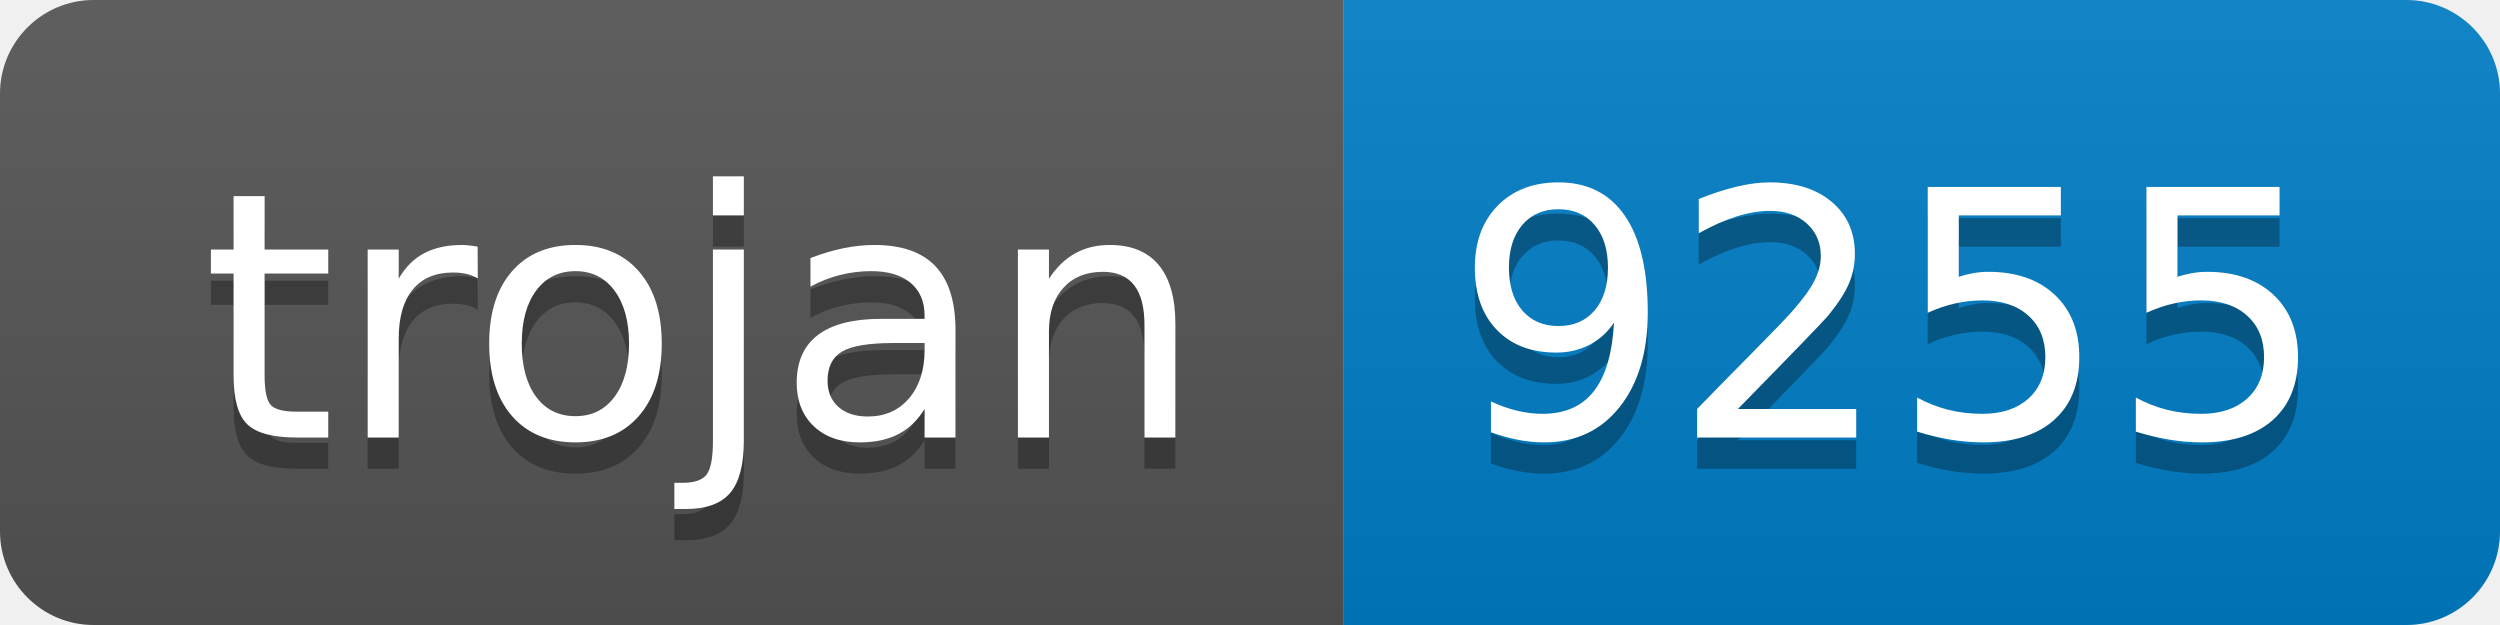
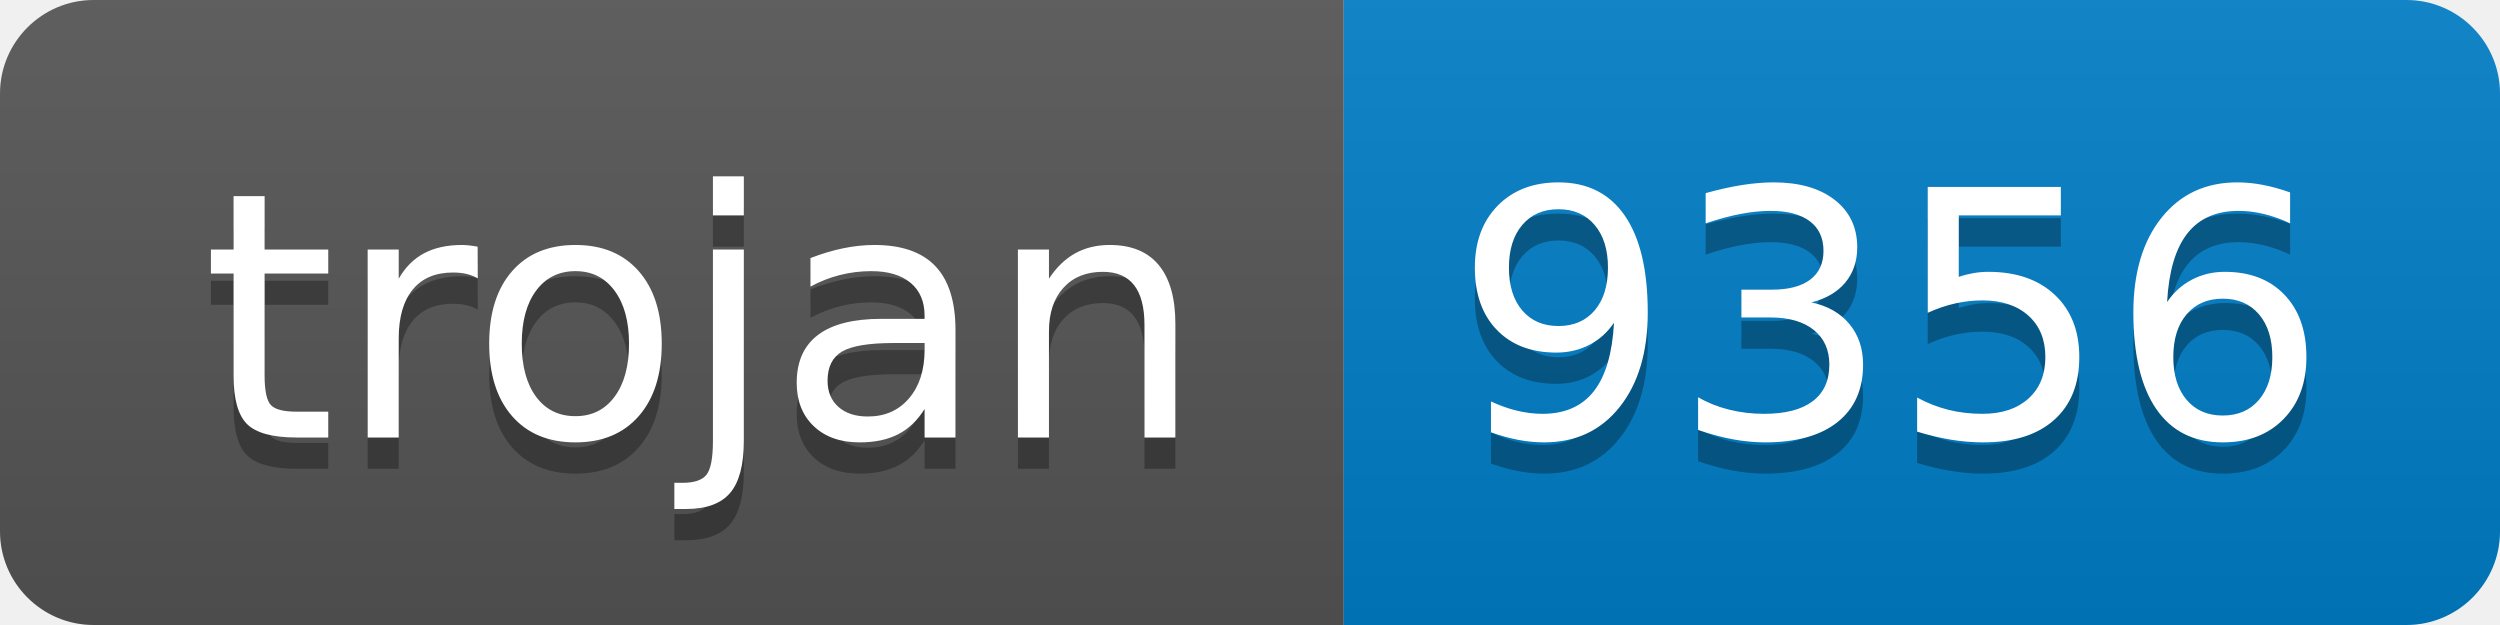
- <svg xmlns="http://www.w3.org/2000/svg" width="80" height="20" role="img" aria-label="trojan: 9255">
+ <svg xmlns="http://www.w3.org/2000/svg" width="80" height="20" role="img" aria-label="trojan: 9356">
  <linearGradient id="s" x2="0" y2="100%">
    <stop offset="0" stop-color="#bbb" stop-opacity=".1" />
    <stop offset="1" stop-opacity=".1" />
  </linearGradient>
  <clipPath id="r">
    <rect width="80" height="20" rx="3" fill="#fff" />
  </clipPath>
  <g clip-path="url(#r)">
    <rect width="43" height="20" fill="#555" />
    <rect x="43" width="37" height="20" fill="#007ec6" />
    <rect width="80" height="20" fill="url(#s)" />
  </g>
  <g fill="#fff" text-anchor="middle" font-family="Verdana,Geneva,DejaVu Sans,sans-serif" text-rendering="geometricPrecision" font-size="110">
    <text aria-hidden="true" x="225" y="150" fill="#010101" fill-opacity=".3" transform="scale(.1)" textLength="330">trojan</text>
    <text x="225" y="140" transform="scale(.1)" fill="#fff" textLength="330">trojan</text>
-     <text aria-hidden="true" x="605" y="150" fill="#010101" fill-opacity=".3" transform="scale(.1)" textLength="270">9255</text>
-     <text x="605" y="140" transform="scale(.1)" fill="#fff" textLength="270">9255</text>
+     <text aria-hidden="true" x="605" y="150" fill="#010101" fill-opacity=".3" transform="scale(.1)" textLength="270">9356</text>
+     <text x="605" y="140" transform="scale(.1)" fill="#fff" textLength="270">9356</text>
  </g>
</svg>
